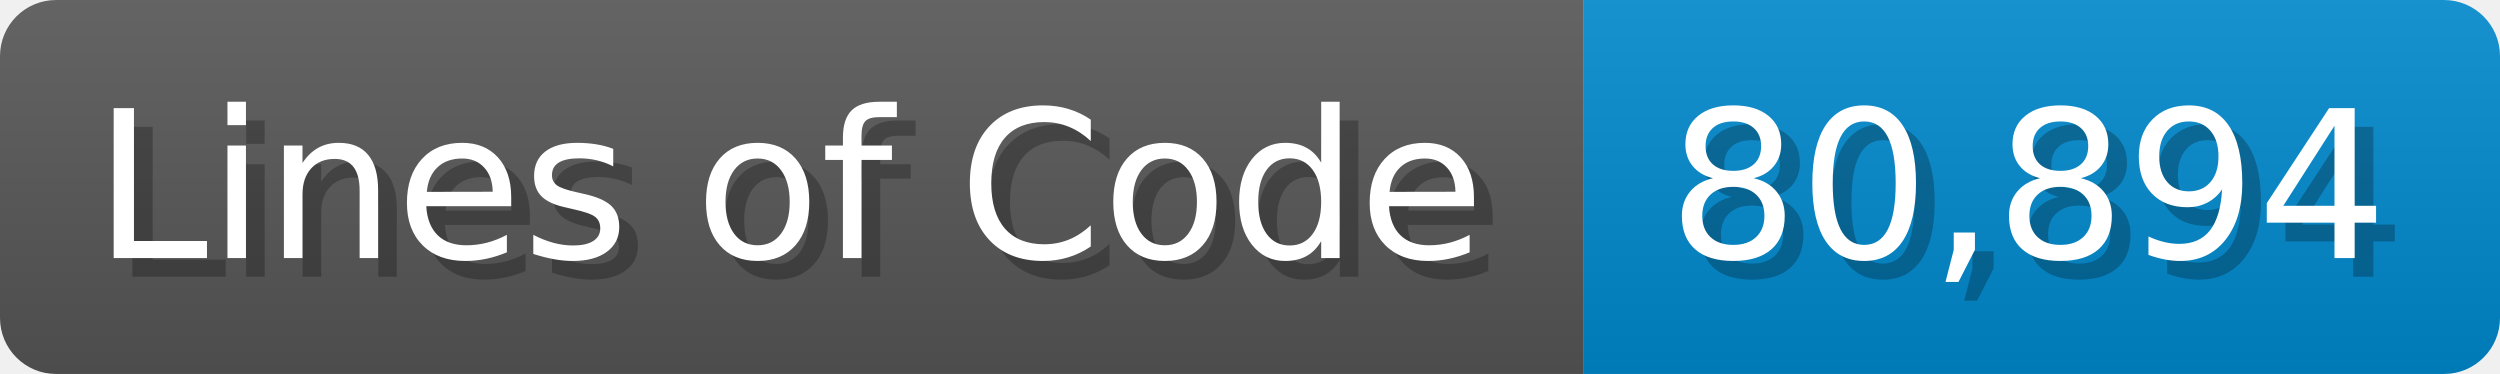
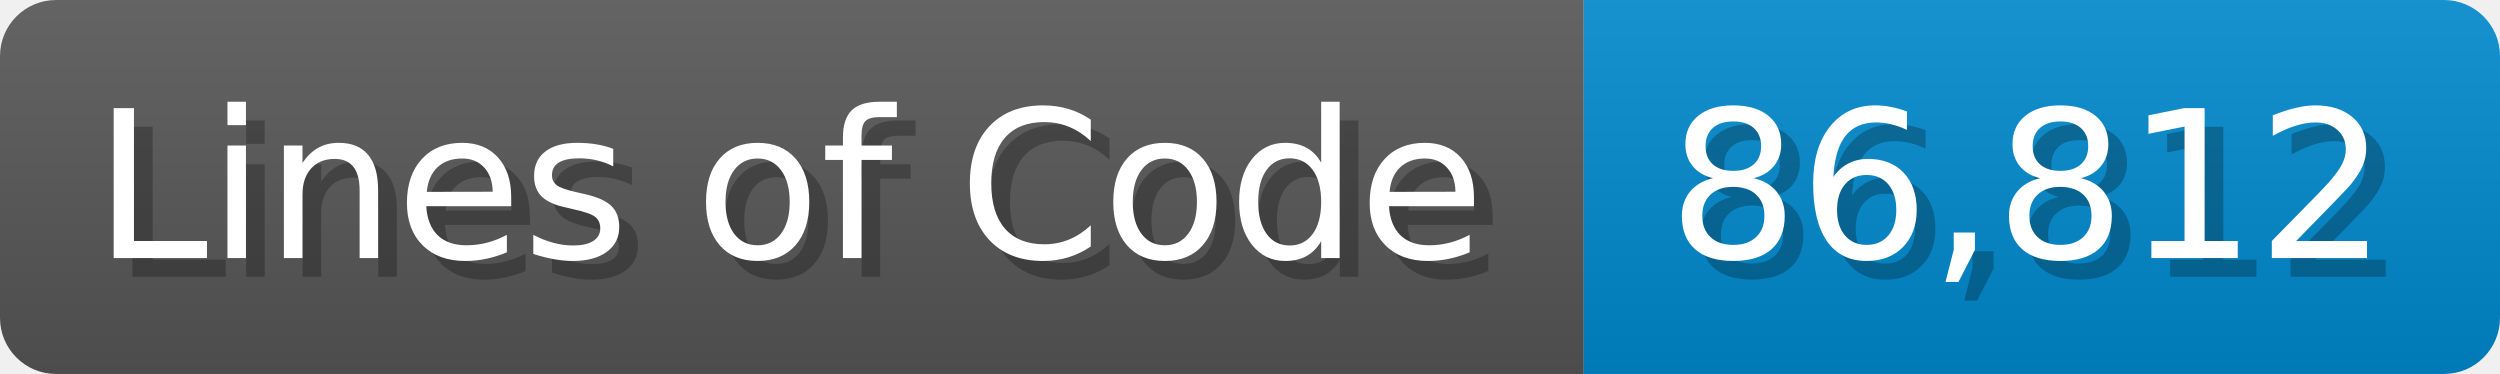
<svg xmlns="http://www.w3.org/2000/svg" width="133.7" height="20" viewBox="0 0 1337 200">
  <linearGradient id="a" x2="0" y2="100%">
    <stop offset="0" stop-opacity=".1" stop-color="#EEE" />
    <stop offset="1" stop-opacity=".1" />
  </linearGradient>
  <mask id="m">
    <rect width="1337" height="200" rx="30" fill="#FFF" />
  </mask>
  <g mask="url(#m)">
    <rect width="847" height="200" fill="#555" />
    <rect width="490" height="200" fill="#08C" x="847" />
    <rect width="1337" height="200" fill="url(#a)" />
  </g>
  <g fill="#fff" text-anchor="start" font-family="Verdana,DejaVu Sans,sans-serif" font-size="110">
    <text x="60" y="148" textLength="747" fill="#000" opacity="0.25">Lines of Code</text>
    <text x="50" y="138" textLength="747">Lines of Code</text>
-     <text x="902" y="148" textLength="390" fill="#000" opacity="0.25">80,894</text>
-     <text x="892" y="138" textLength="390">80,894</text>
+     <text x="902" y="148" textLength="390" fill="#000" opacity="0.25">86,812</text>
+     <text x="892" y="138" textLength="390">86,812</text>
  </g>
</svg>
